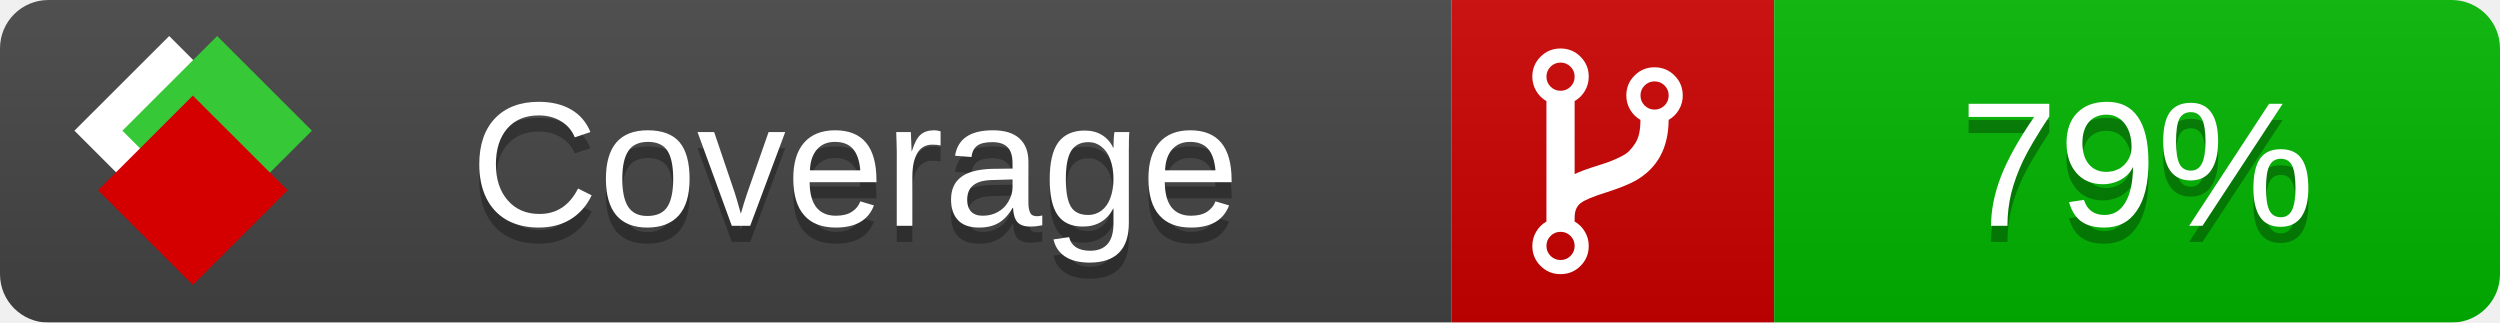
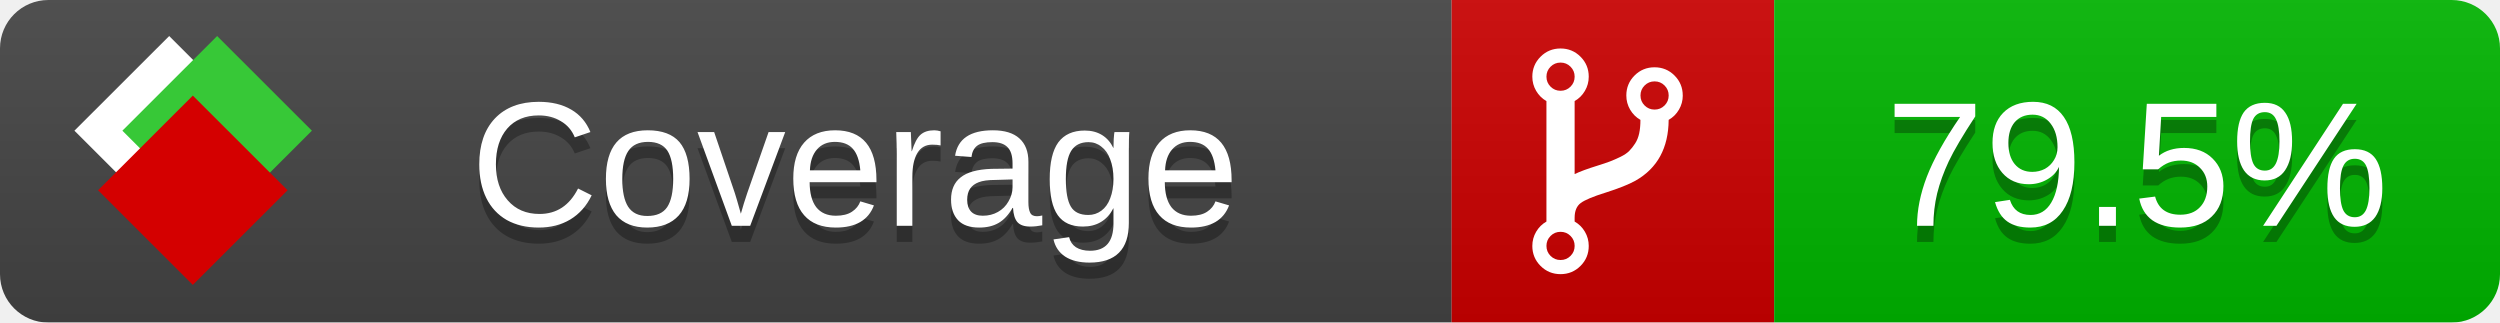
<svg xmlns="http://www.w3.org/2000/svg" xmlns:xlink="http://www.w3.org/1999/xlink" width="155" height="20">
  <style type="text/css">
          
            @keyframes fade1 {
                0% { visibility: visible; opacity: 1; }
               23% { visibility: visible; opacity: 1; }
               25% { visibility: hidden; opacity: 0; }
               48% { visibility: hidden; opacity: 0; }
               50% { visibility: hidden; opacity: 0; }
               73% { visibility: hidden; opacity: 0; }
               75% { visibility: hidden; opacity: 0; }
               98% { visibility: hidden; opacity: 0; }
              100% { visibility: visible; opacity: 1; }
            }
            @keyframes fade2 {
                0% { visibility: hidden; opacity: 0; }
               23% { visibility: hidden; opacity: 0; }
               25% { visibility: visible; opacity: 1; }
               48% { visibility: visible; opacity: 1; }
               50% { visibility: hidden; opacity: 0; }
               73% { visibility: hidden; opacity: 0; }
               75% { visibility: hidden; opacity: 0; }
               98% { visibility: hidden; opacity: 0; }
              100% { visibility: hidden; opacity: 0; }
            }
            @keyframes fade3 {
                0% { visibility: hidden; opacity: 0; }
               23% { visibility: hidden; opacity: 0; }
               25% { visibility: hidden; opacity: 0; }
               48% { visibility: hidden; opacity: 0; }
               50% { visibility: visible; opacity: 1; }
               73% { visibility: visible; opacity: 1; }
               75% { visibility: hidden; opacity: 0; }
               98% { visibility: hidden; opacity: 0; }
              100% { visibility: hidden; opacity: 0; }
            }
            @keyframes fade4 {
                0% { visibility: hidden; opacity: 0; }
               23% { visibility: hidden; opacity: 0; }
               25% { visibility: hidden; opacity: 0; }
               48% { visibility: hidden; opacity: 0; }
               50% { visibility: hidden; opacity: 0; }
               73% { visibility: hidden; opacity: 0; }
               75% { visibility: visible; opacity: 1; }
               98% { visibility: visible; opacity: 1; }
              100% { visibility: hidden; opacity: 0; }
            }
            .linecoverage {
                animation-duration: 15s;
                animation-name: fade1;
                animation-iteration-count: infinite;
            }
            .branchcoverage {
                animation-duration: 15s;
                animation-name: fade2;
                animation-iteration-count: infinite;
            }
            .methodcoverage {
                animation-duration: 15s;
                animation-name: fade3;
                animation-iteration-count: infinite;
            }
            .fullmethodcoverage {
                animation-duration: 15s;
                animation-name: fade4;
                animation-iteration-count: infinite;
            }
          
    </style>
  <defs>
    <linearGradient id="gradient" x2="0" y2="100%">
      <stop offset="0" stop-color="#bbb" stop-opacity=".1" />
      <stop offset="1" stop-opacity=".1" />
    </linearGradient>
    <linearGradient id="c">
      <stop offset="0" stop-color="#d40000" />
      <stop offset="1" stop-color="#ff2a2a" />
    </linearGradient>
    <linearGradient id="a">
      <stop offset="0" stop-color="#e0e0de" />
      <stop offset="1" stop-color="#fff" />
    </linearGradient>
    <linearGradient id="b">
      <stop offset="0" stop-color="#37c837" />
      <stop offset="1" stop-color="#217821" />
    </linearGradient>
    <linearGradient xlink:href="#a" id="e" x1="106.44" x2="69.96" y1="-11.96" y2="-46.84" gradientTransform="matrix(-.8426 -.00045 -.00045 -.8426 -94.27 -75.82)" gradientUnits="userSpaceOnUse" />
    <linearGradient xlink:href="#b" id="f" x1="56.19" x2="77.97" y1="-23.45" y2="10.62" gradientTransform="matrix(.8426 .00045 .00045 .8426 94.27 75.82)" gradientUnits="userSpaceOnUse" />
    <linearGradient xlink:href="#c" id="g" x1="79.98" x2="132.9" y1="10.79" y2="10.79" gradientTransform="matrix(.8426 .00045 .00045 .8426 94.27 75.82)" gradientUnits="userSpaceOnUse" />
    <mask id="mask">
      <rect width="155" height="20" rx="3" fill="#fff" />
    </mask>
    <g id="icon" transform="matrix(.04486 0 0 .04481 -.48 -.63)">
      <rect width="52.92" height="52.92" x="-109.72" y="-27.13" fill="url(#e)" transform="rotate(-135)" />
      <rect width="52.92" height="52.92" x="70.19" y="-39.18" fill="url(#f)" transform="rotate(45)" />
      <rect width="52.92" height="52.92" x="80.05" y="-15.74" fill="url(#g)" transform="rotate(45)" />
    </g>
  </defs>
  <g mask="url(#mask)">
    <rect x="0" y="0" width="90" height="20" fill="#444" />
    <rect x="90" y="0" width="20" height="20" fill="#c00" />
    <rect x="110" y="0" width="45" height="20" fill="#00B600" />
    <rect x="0" y="0" width="155" height="20" fill="url(#gradient)" />
  </g>
  <g>
    <path class="" fill="#fff" d="m 97.628,15.247 q 0,-0.364 -0.255,-0.619 -0.255,-0.255 -0.619,-0.255 -0.364,0 -0.619,0.255 -0.255,0.255 -0.255,0.619 0,0.364 0.255,0.619 0.255,0.255 0.619,0.255 0.364,0 0.619,-0.255 0.255,-0.255 0.255,-0.619 z m 0,-10.493 q 0,-0.364 -0.255,-0.619 -0.255,-0.255 -0.619,-0.255 -0.364,0 -0.619,0.255 -0.255,0.255 -0.255,0.619 0,0.364 0.255,0.619 0.255,0.255 0.619,0.255 0.364,0 0.619,-0.255 0.255,-0.255 0.255,-0.619 z m 5.83,1.166 q 0,-0.364 -0.255,-0.619 -0.255,-0.255 -0.619,-0.255 -0.364,0 -0.619,0.255 -0.255,0.255 -0.255,0.619 0,0.364 0.255,0.619 0.255,0.255 0.619,0.255 0.364,0 0.619,-0.255 0.255,-0.255 0.255,-0.619 z m 0.874,0 q 0,0.474 -0.237,0.879 -0.237,0.405 -0.638,0.633 -0.018,2.614 -2.059,3.771 -0.619,0.346 -1.849,0.738 -1.166,0.364 -1.544,0.647 -0.378,0.282 -0.378,0.911 l 0,0.237 q 0.401,0.228 0.638,0.633 0.237,0.405 0.237,0.879 0,0.729 -0.51,1.239 -0.51,0.51 -1.239,0.51 -0.729,0 -1.239,-0.51 -0.51,-0.51 -0.51,-1.239 0,-0.474 0.237,-0.879 0.237,-0.405 0.638,-0.633 l 0,-7.469 q -0.401,-0.228 -0.638,-0.633 -0.237,-0.405 -0.237,-0.879 0,-0.729 0.51,-1.239 0.51,-0.51 1.239,-0.51 0.729,0 1.239,0.51 0.51,0.51 0.51,1.239 0,0.474 -0.237,0.879 -0.237,0.405 -0.638,0.633 l 0,4.527 q 0.492,-0.237 1.403,-0.519 0.501,-0.155 0.797,-0.269 0.296,-0.114 0.642,-0.282 0.346,-0.169 0.537,-0.36 0.191,-0.191 0.369,-0.465 0.178,-0.273 0.255,-0.633 0.077,-0.36 0.077,-0.833 -0.401,-0.228 -0.638,-0.633 -0.237,-0.405 -0.237,-0.879 0,-0.729 0.51,-1.239 0.51,-0.51 1.239,-0.51 0.729,0 1.239,0.51 0.51,0.51 0.51,1.239 z" />
  </g>
  <g fill="#fff" text-anchor="middle" font-family="Verdana,Arial,Geneva,sans-serif" font-size="11">
    <a xlink:href="https://github.com/danielpalme/ReportGenerator" target="_top">
      <use xlink:href="#icon" transform="translate(3,1) scale(3.5)" />
    </a>
    <text x="53" y="15" fill="#010101" fill-opacity=".3">Coverage</text>
    <text x="53" y="14" fill="#fff">Coverage</text>
-     <text class="" x="132.5" y="15" fill="#010101" fill-opacity=".3">79%</text>
-     <text class="" x="132.5" y="14">79%</text>
+     <text class="" x="132.5" y="15" fill="#010101" fill-opacity=".3">79.5%</text>
+     <text class="" x="132.5" y="14">79.5%</text>
  </g>
  <g>
    <rect class="" x="90" y="0" width="65" height="20" fill-opacity="0" />
  </g>
</svg>
